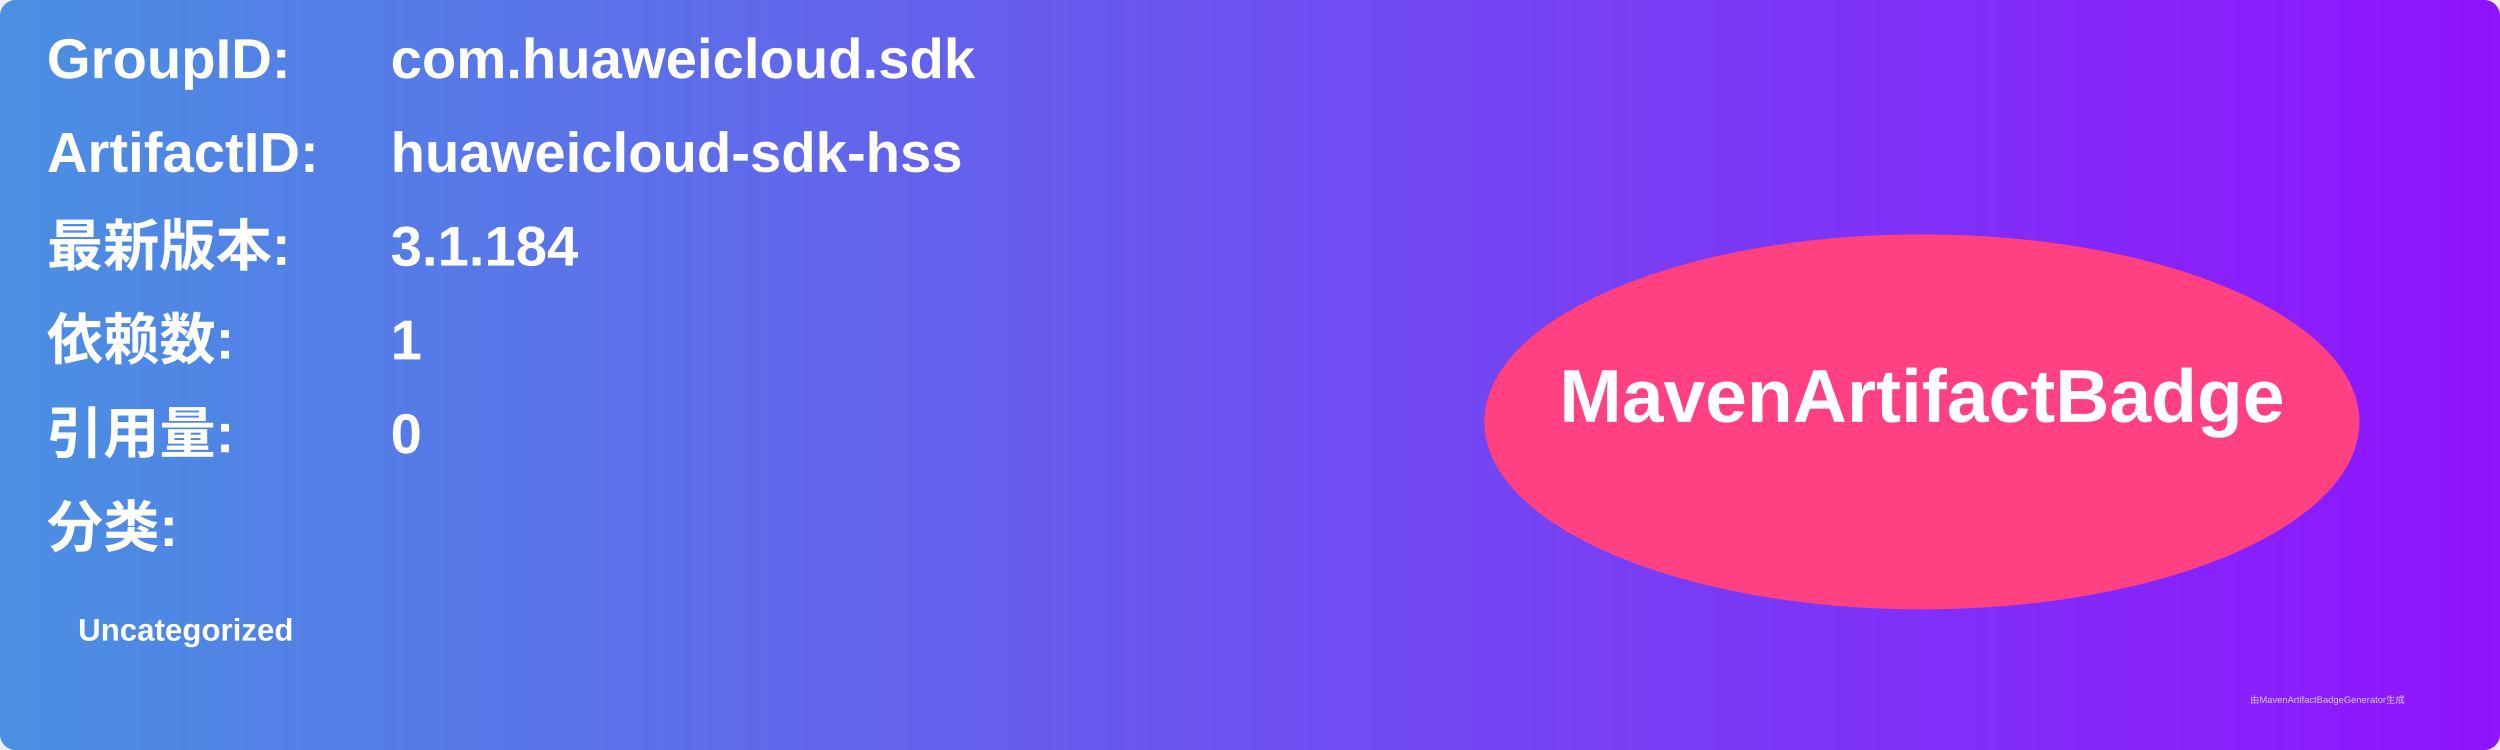
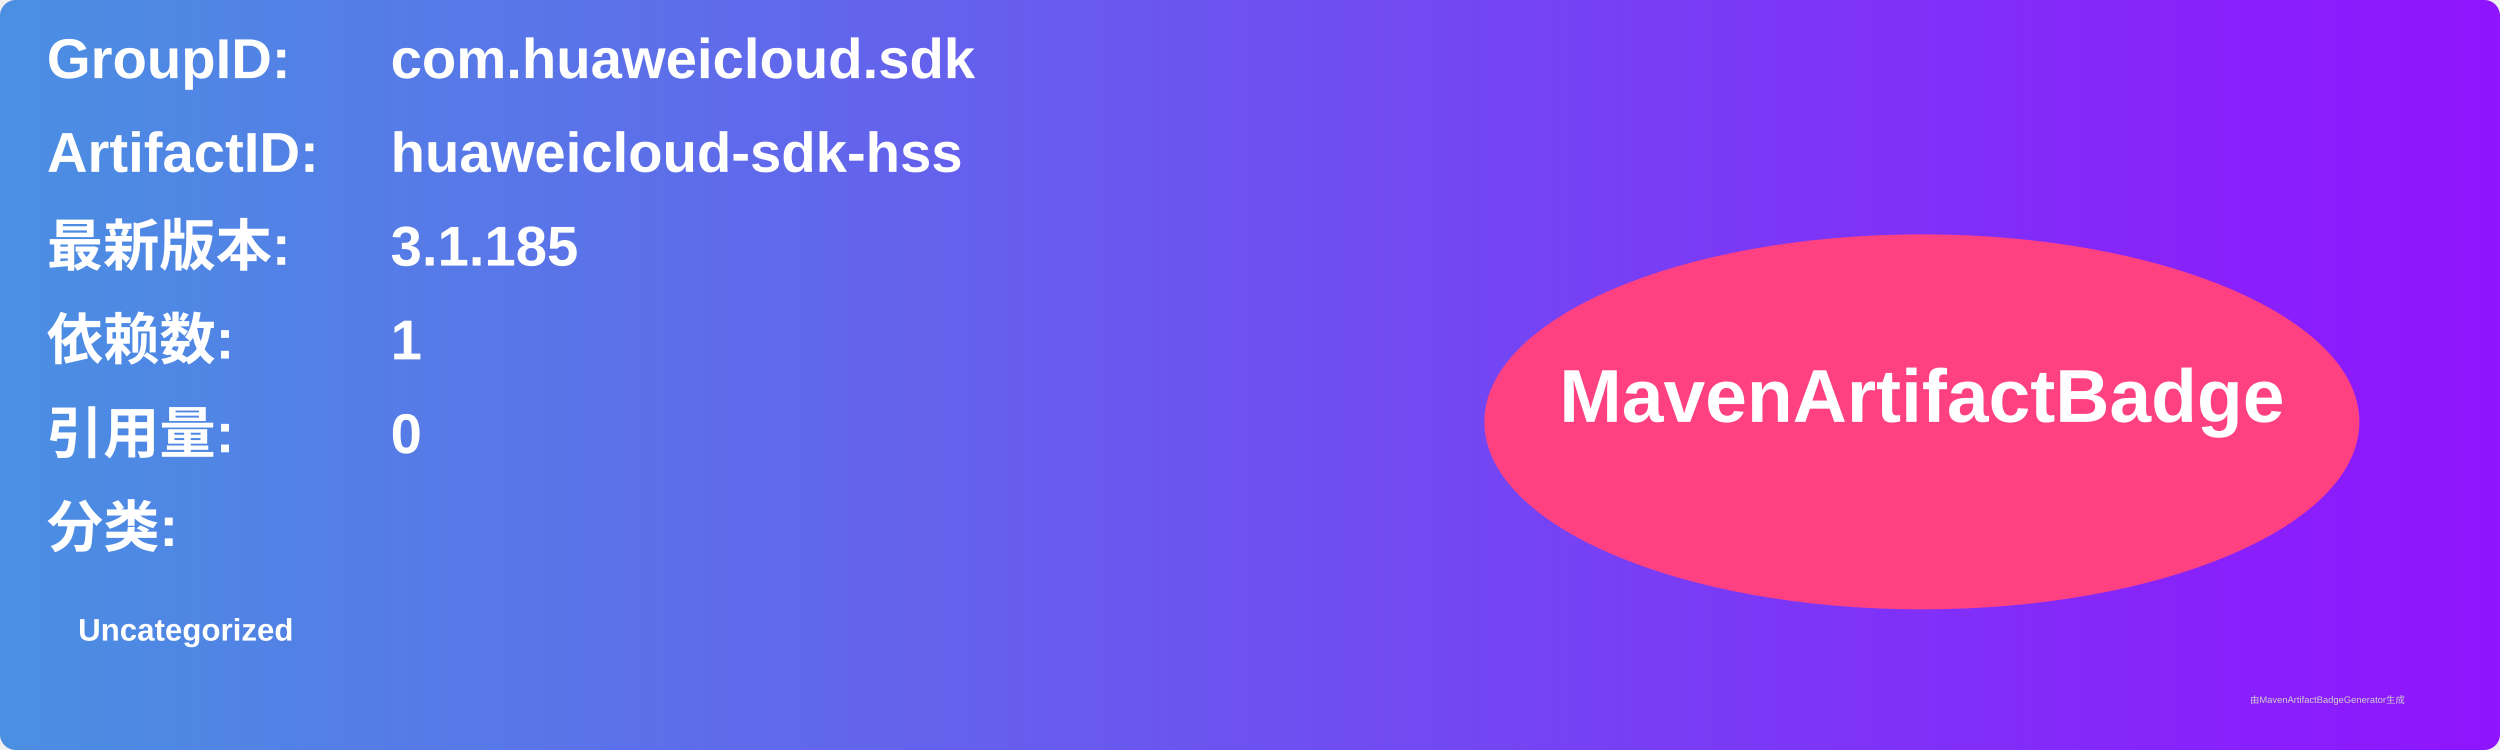
<svg xmlns="http://www.w3.org/2000/svg" width="800" height="240" viewBox="0 0 800 240">
  <linearGradient id="grad" x1="0%" y1="0%" x2="100%" y2="0%">
    <stop offset="0%" stop-color="#4a90e2" />
    <stop offset="100%" stop-color="#9013fe" />
  </linearGradient>
  <rect width="100%" height="100%" rx="5" ry="5" fill="url(#grad)" />
  <g transform="translate(15, 15)">
    <text x="0" y="10" font-family="Arial" font-size="18" fill="white" font-weight="bold" width="260">GroupID:</text>
    <text x="110" y="10" font-family="Arial" font-size="18" fill="white" font-weight="bold" width="460">com.huaweicloud.sdk</text>
    <text x="0" y="40" font-family="Arial" font-size="18" fill="white" font-weight="bold" width="260">ArtifactID:</text>
    <text x="110" y="40" font-family="Arial" font-size="18" fill="white" font-weight="bold" width="460">huaweicloud-sdk-hss</text>
    <text x="0" y="70" font-family="Arial" font-size="18" fill="white" font-weight="bold">最新版本:</text>
    <text x="110" y="70" font-family="Arial" font-size="18" fill="white" font-weight="bold">
-       <tspan font-weight="bold">3.1.184</tspan>
+       <tspan font-weight="bold">3.1.185</tspan>
    </text>
    <text x="0" y="100" font-family="Arial" font-size="18" fill="white" font-weight="bold">依赖数: </text>
    <text x="110" y="100" font-family="Arial" font-size="18" fill="white">
      <tspan font-weight="bold">1</tspan>
    </text>
    <text x="0" y="130" font-family="Arial" font-size="18" fill="white" font-weight="bold">引用量: </text>
    <text x="110" y="130" font-family="Arial" font-size="18" fill="white">
      <tspan font-weight="bold">0</tspan>
    </text>
    <text x="0" y="160" font-family="Arial" font-size="18" fill="white" font-weight="bold">分类:</text>
    <text x="10" y="190" font-family="Arial" font-size="10" fill="white">
      <tspan font-weight="bold">Uncategorized</tspan>
    </text>
    <ellipse cx="600" cy="120" rx="140" ry="60" fill="#ff4081" />
    <text x="600" y="120" text-anchor="middle" font-family="Arial" font-size="24" fill="white" font-weight="bold">MavenArtifactBadge</text>
  </g>
  <text x="720" y="225" font-family="Arial" font-size="3" fill="#d0d0d0">由MavenArtifactBadgeGenerator生成</text>
</svg>
